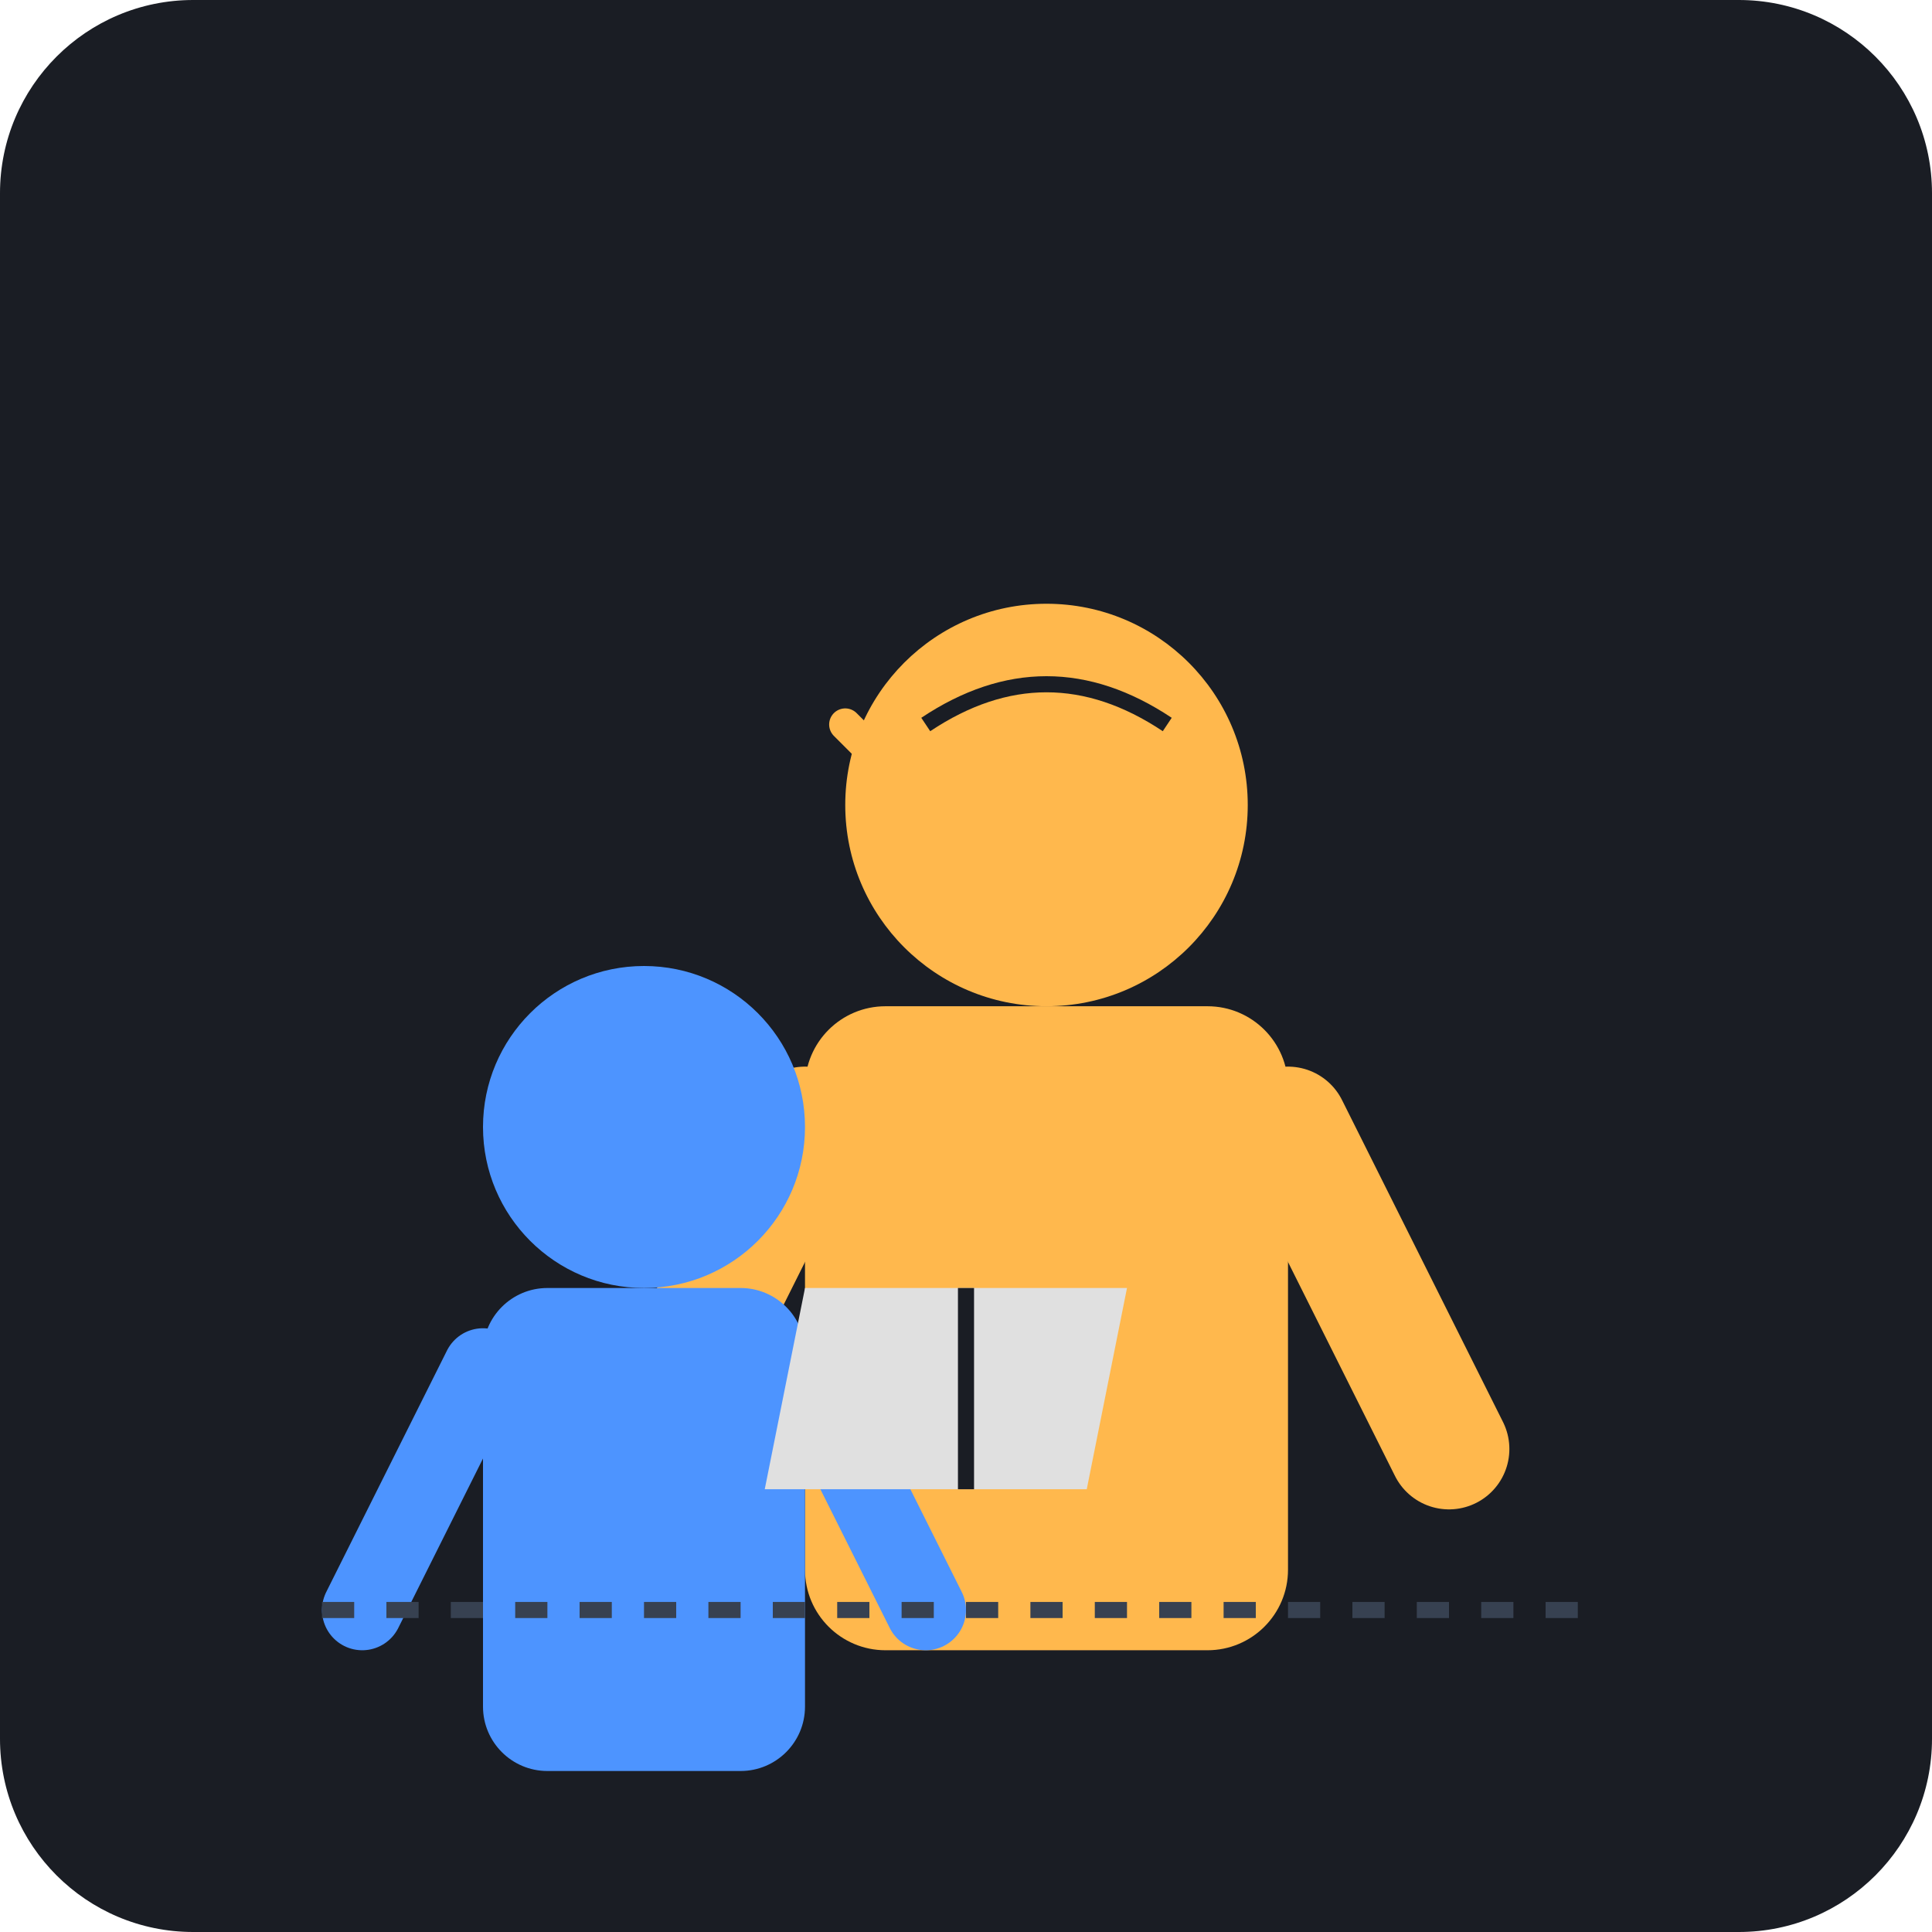
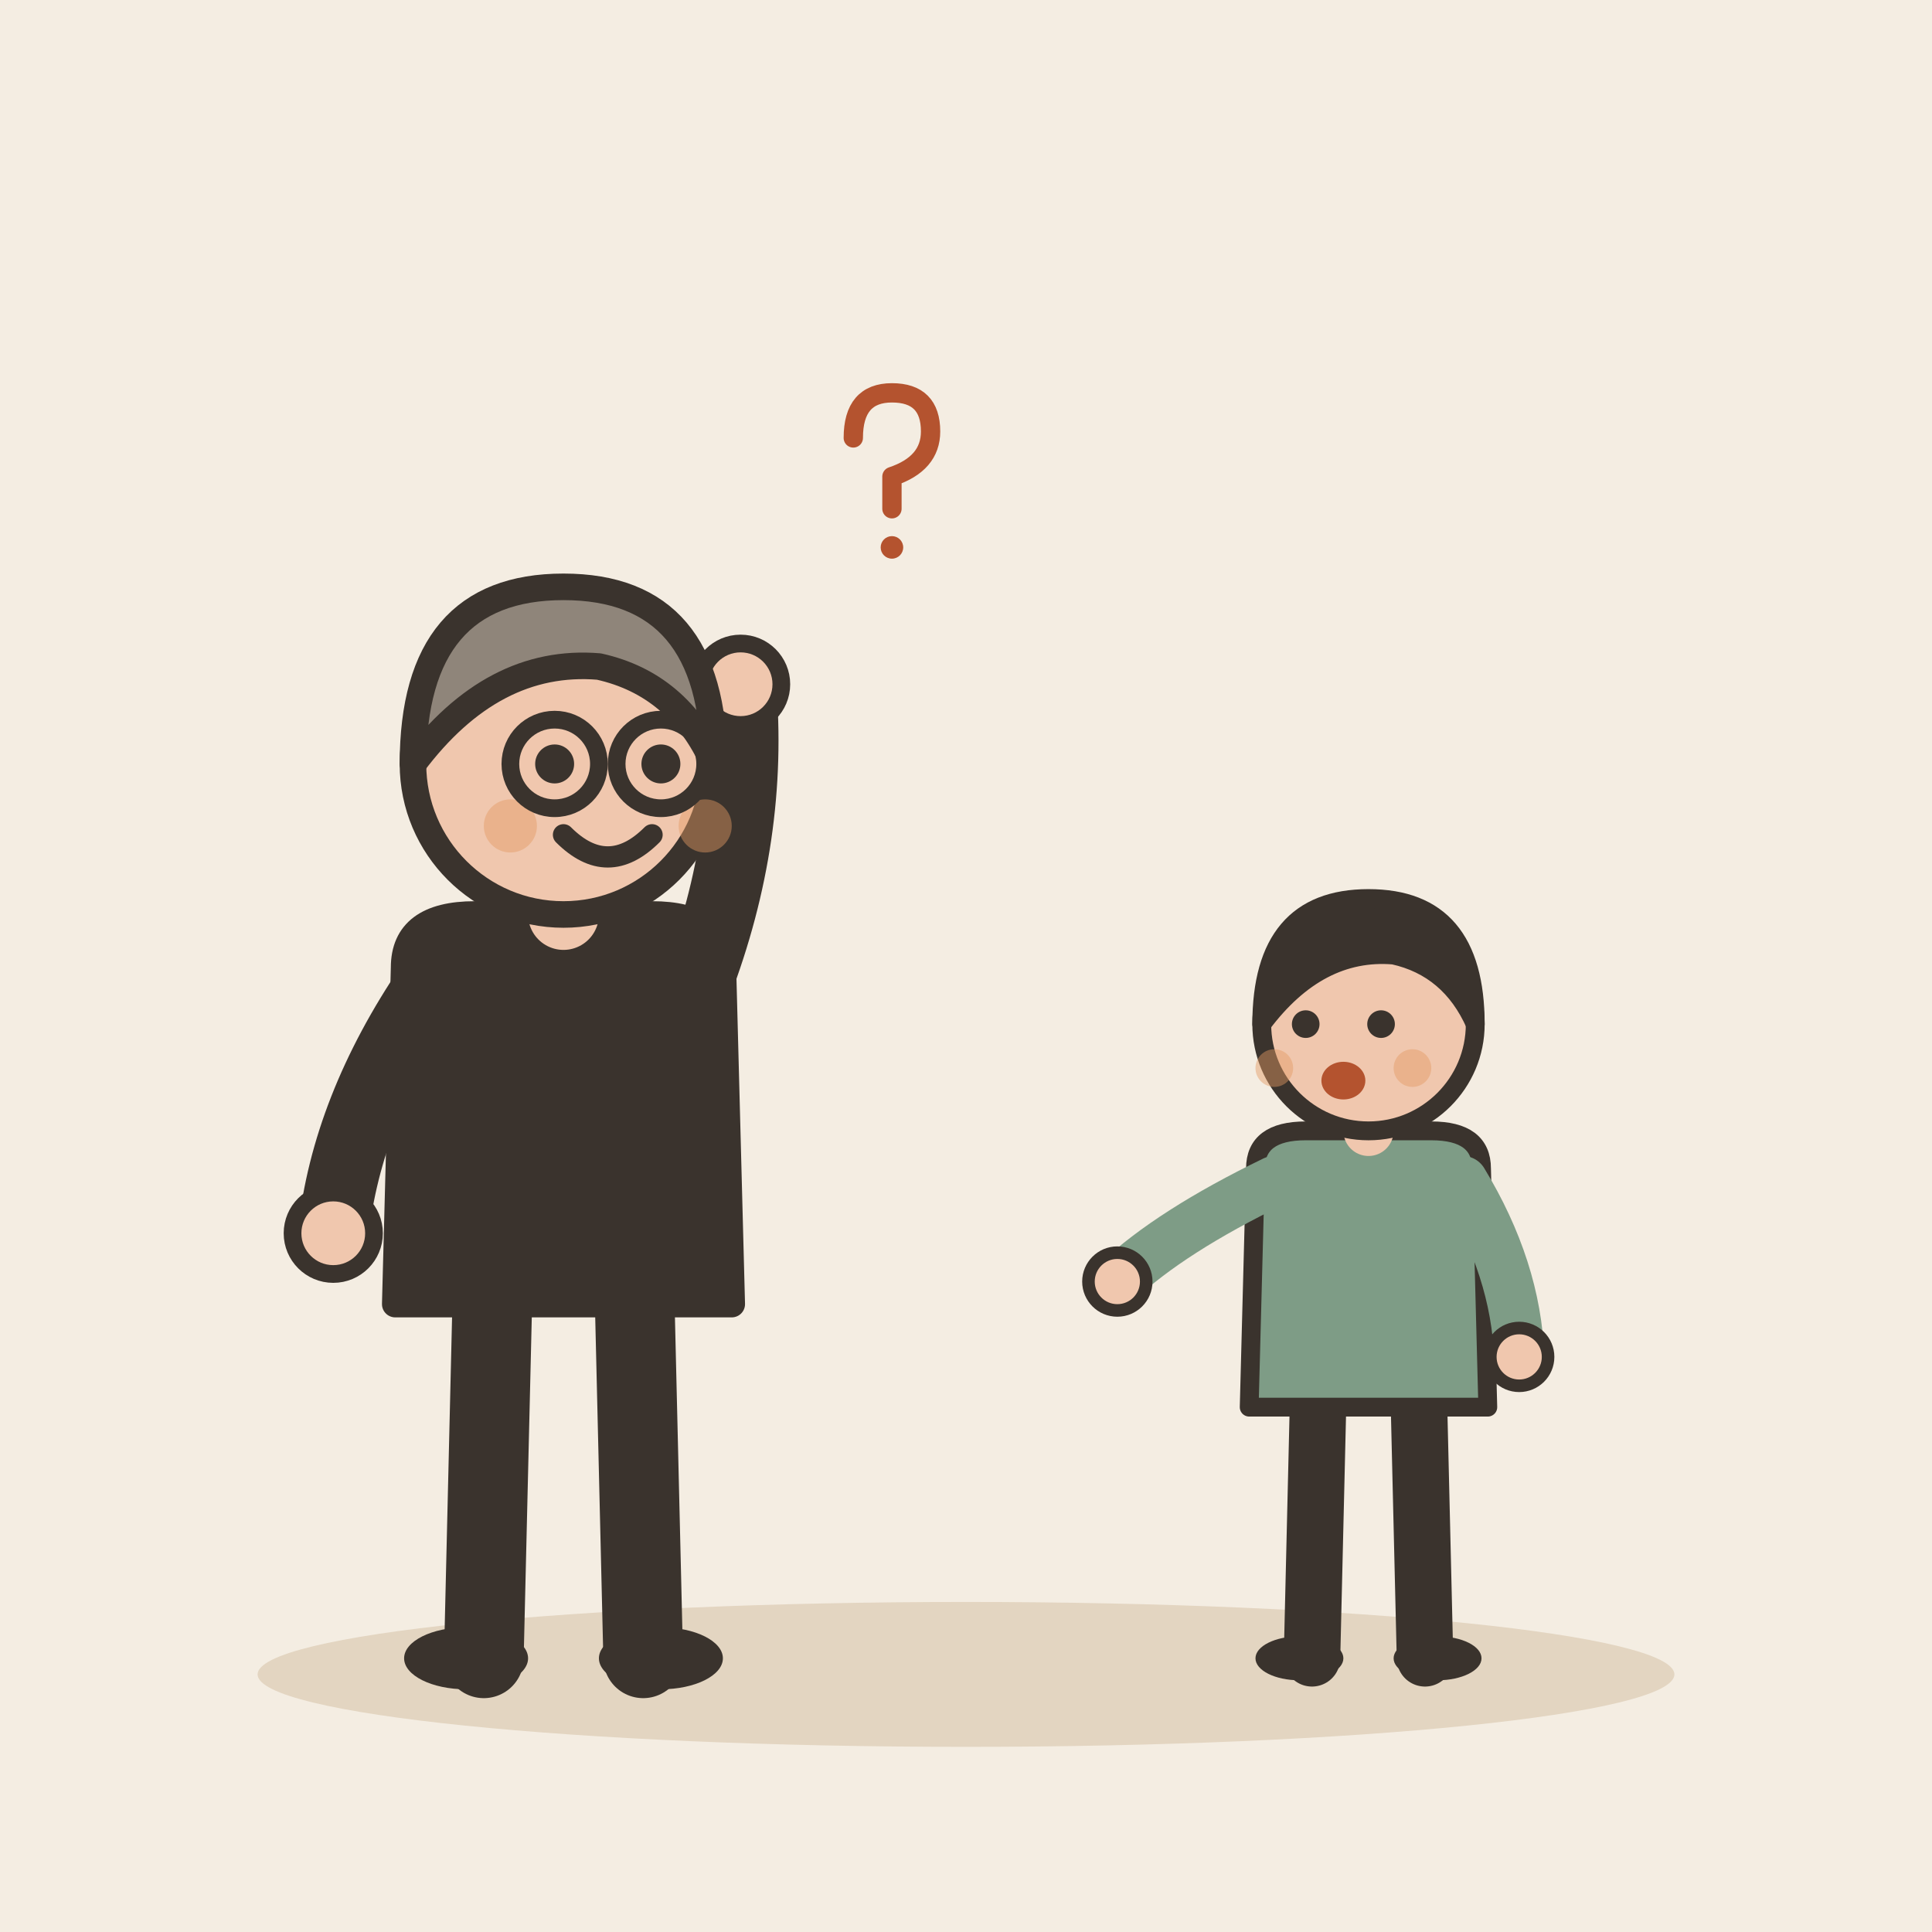
- <svg xmlns="http://www.w3.org/2000/svg" viewBox="0 0 240 240">
-   <rect width="240" height="240" rx="24" fill="#1A1D24" />
-   <g transform="translate(130, 100)">
-     <circle cx="0" cy="0" r="25" fill="#FFB84D" />
-     <path d="M-15 -10 Q 0 -20 15 -10" stroke="#1A1D24" stroke-width="2" fill="none" />
-     <rect x="-30" y="25" width="60" height="80" rx="10" fill="#FFB84D" />
-     <path d="M-30 40 L-50 80 M30 40 L50 80" stroke="#FFB84D" stroke-width="15" stroke-linecap="round" />
+ <svg xmlns="http://www.w3.org/2000/svg" viewBox="0 0 240 240" data-style="editorial">
+   <rect width="240" height="240" fill="#F4EDE2" />
+   <ellipse cx="120" cy="208" rx="88" ry="9" fill="#E3D5C1" />
+   <g transform="translate(70 206) scale(1.1 1.1)">
+     <path d="M-8 -42L-9 0" stroke="#3A332D" stroke-width="9" stroke-linecap="round" fill="none" />
+     <path d="M8 -42L9 0" stroke="#3A332D" stroke-width="9" stroke-linecap="round" fill="none" />
+     <ellipse cx="-11" cy="0" rx="7" ry="3.5" fill="#3A332D" />
+     <ellipse cx="11" cy="0" rx="7" ry="3.5" fill="#3A332D" />
+     <path d="M-18 -78Q-18 -84 -10 -84L10 -84Q18 -84 18 -78L19 -40L-19 -40Z" fill="#3A332D" stroke="#3A332D" stroke-width="3" stroke-linecap="round" stroke-linejoin="round" />
+     <path d="M-15 -76Q-24.5 -62 -26 -48" fill="none" stroke="#3A332D" stroke-width="8" stroke-linecap="round" stroke-linejoin="round" />
+     <circle cx="-26" cy="-48" r="4.6" fill="#F0C7AE" stroke="#3A332D" stroke-linecap="round" stroke-linejoin="round" stroke-width="2" />
+     <path d="M15 -76Q21.5 -93 20 -110" fill="none" stroke="#3A332D" stroke-width="8" stroke-linecap="round" stroke-linejoin="round" />
+     <circle cx="20" cy="-110" r="4.6" fill="#F0C7AE" stroke="#3A332D" stroke-linecap="round" stroke-linejoin="round" stroke-width="2" />
+     <path d="M0 -84L0 -88" stroke="#F0C7AE" stroke-width="8" stroke-linecap="round" fill="none" />
+     <circle cx="0" cy="-101" r="17" fill="#F0C7AE" stroke="#3A332D" stroke-width="3" stroke-linecap="round" stroke-linejoin="round" />
+     <path d="M-17 -101Q-17 -121 0 -121Q17 -121 17 -101Q13 -110 4 -112Q-8 -113 -17 -101Z" fill="#8F857A" stroke="#3A332D" stroke-width="3" stroke-linecap="round" stroke-linejoin="round" />
+     <circle cx="-1" cy="-101" r="2.2" fill="#3A332D" />
+     <circle cx="11" cy="-101" r="2.2" fill="#3A332D" />
+     <path d="M0 -93Q5 -88 10 -93" fill="none" stroke="#3A332D" stroke-width="2.4" stroke-linecap="round" stroke-linejoin="round" />
+     <circle cx="-6" cy="-94" r="3" fill="#E39A62" opacity="0.45" />
+     <circle cx="16" cy="-94" r="3" fill="#E39A62" opacity="0.45" />
+     <circle cx="-1" cy="-101" r="5" fill="none" stroke="#3A332D" stroke-linecap="round" stroke-linejoin="round" stroke-width="2" />
+     <circle cx="11" cy="-101" r="5" fill="none" stroke="#3A332D" stroke-linecap="round" stroke-linejoin="round" stroke-width="2" />
  </g>
-   <g transform="translate(80, 140)">
-     <circle cx="0" cy="0" r="20" fill="#4D94FF" />
-     <rect x="-20" y="20" width="40" height="60" rx="8" fill="#4D94FF" />
-     <path d="M-20 30 L-35 60 M20 30 L35 60" stroke="#4D94FF" stroke-width="10" stroke-linecap="round" />
+   <g transform="translate(170 206) scale(0.78 0.78)">
+     <path d="M-8 -42L-9 0" stroke="#3A332D" stroke-width="9" stroke-linecap="round" fill="none" />
+     <path d="M8 -42L9 0" stroke="#3A332D" stroke-width="9" stroke-linecap="round" fill="none" />
+     <ellipse cx="-11" cy="0" rx="7" ry="3.5" fill="#3A332D" />
+     <ellipse cx="11" cy="0" rx="7" ry="3.5" fill="#3A332D" />
+     <path d="M-18 -78Q-18 -84 -10 -84L10 -84Q18 -84 18 -78L19 -40L-19 -40Z" fill="#7E9C86" stroke="#3A332D" stroke-width="3" stroke-linecap="round" stroke-linejoin="round" />
+     <path d="M-15 -76Q-31.5 -68 -40 -60" fill="none" stroke="#7E9C86" stroke-width="8" stroke-linecap="round" stroke-linejoin="round" />
+     <circle cx="-40" cy="-60" r="4.6" fill="#F0C7AE" stroke="#3A332D" stroke-linecap="round" stroke-linejoin="round" stroke-width="2" />
+     <path d="M15 -76Q23.5 -62 24 -48" fill="none" stroke="#7E9C86" stroke-width="8" stroke-linecap="round" stroke-linejoin="round" />
+     <circle cx="24" cy="-48" r="4.6" fill="#F0C7AE" stroke="#3A332D" stroke-linecap="round" stroke-linejoin="round" stroke-width="2" />
+     <path d="M0 -84L0 -88" stroke="#F0C7AE" stroke-width="8" stroke-linecap="round" fill="none" />
+     <circle cx="0" cy="-101" r="17" fill="#F0C7AE" stroke="#3A332D" stroke-width="3" stroke-linecap="round" stroke-linejoin="round" />
+     <path d="M-17 -101Q-17 -121 0 -121Q17 -121 17 -101Q13 -110 4 -112Q-8 -113 -17 -101Z" fill="#3A332D" stroke="#3A332D" stroke-width="3" stroke-linecap="round" stroke-linejoin="round" />
+     <circle cx="-10" cy="-101" r="2.2" fill="#3A332D" />
+     <circle cx="2" cy="-101" r="2.2" fill="#3A332D" />
+     <ellipse cx="-4" cy="-92" rx="3.5" ry="3" fill="#B4532F" />
+     <circle cx="-15" cy="-94" r="3" fill="#E39A62" opacity="0.45" />
+     <circle cx="7" cy="-94" r="3" fill="#E39A62" opacity="0.45" />
  </g>
-   <path d="M105 90 L125 110" stroke="#FFB84D" stroke-width="4" stroke-linecap="round" />
-   <path d="M100 160 L140 160 L135 185 L95 185 Z" fill="#E0E0E0" />
-   <path d="M120 160 L120 185" stroke="#1A1D24" stroke-width="2" />
-   <path d="M40 200 L200 200" stroke="#374151" stroke-width="2" stroke-dasharray="4 4" />
+   <g transform="translate(110 60) scale(0.4 0.4)">
+     <path d="M-10 -14Q-10 -28 2 -28Q14 -28 14 -16Q14 -6 2 -2L2 8" fill="none" stroke="#B4532F" stroke-width="6" stroke-linecap="round" stroke-linejoin="round" />
+     <circle cx="2" cy="20" r="3.5" fill="#B4532F" />
+   </g>
</svg>
